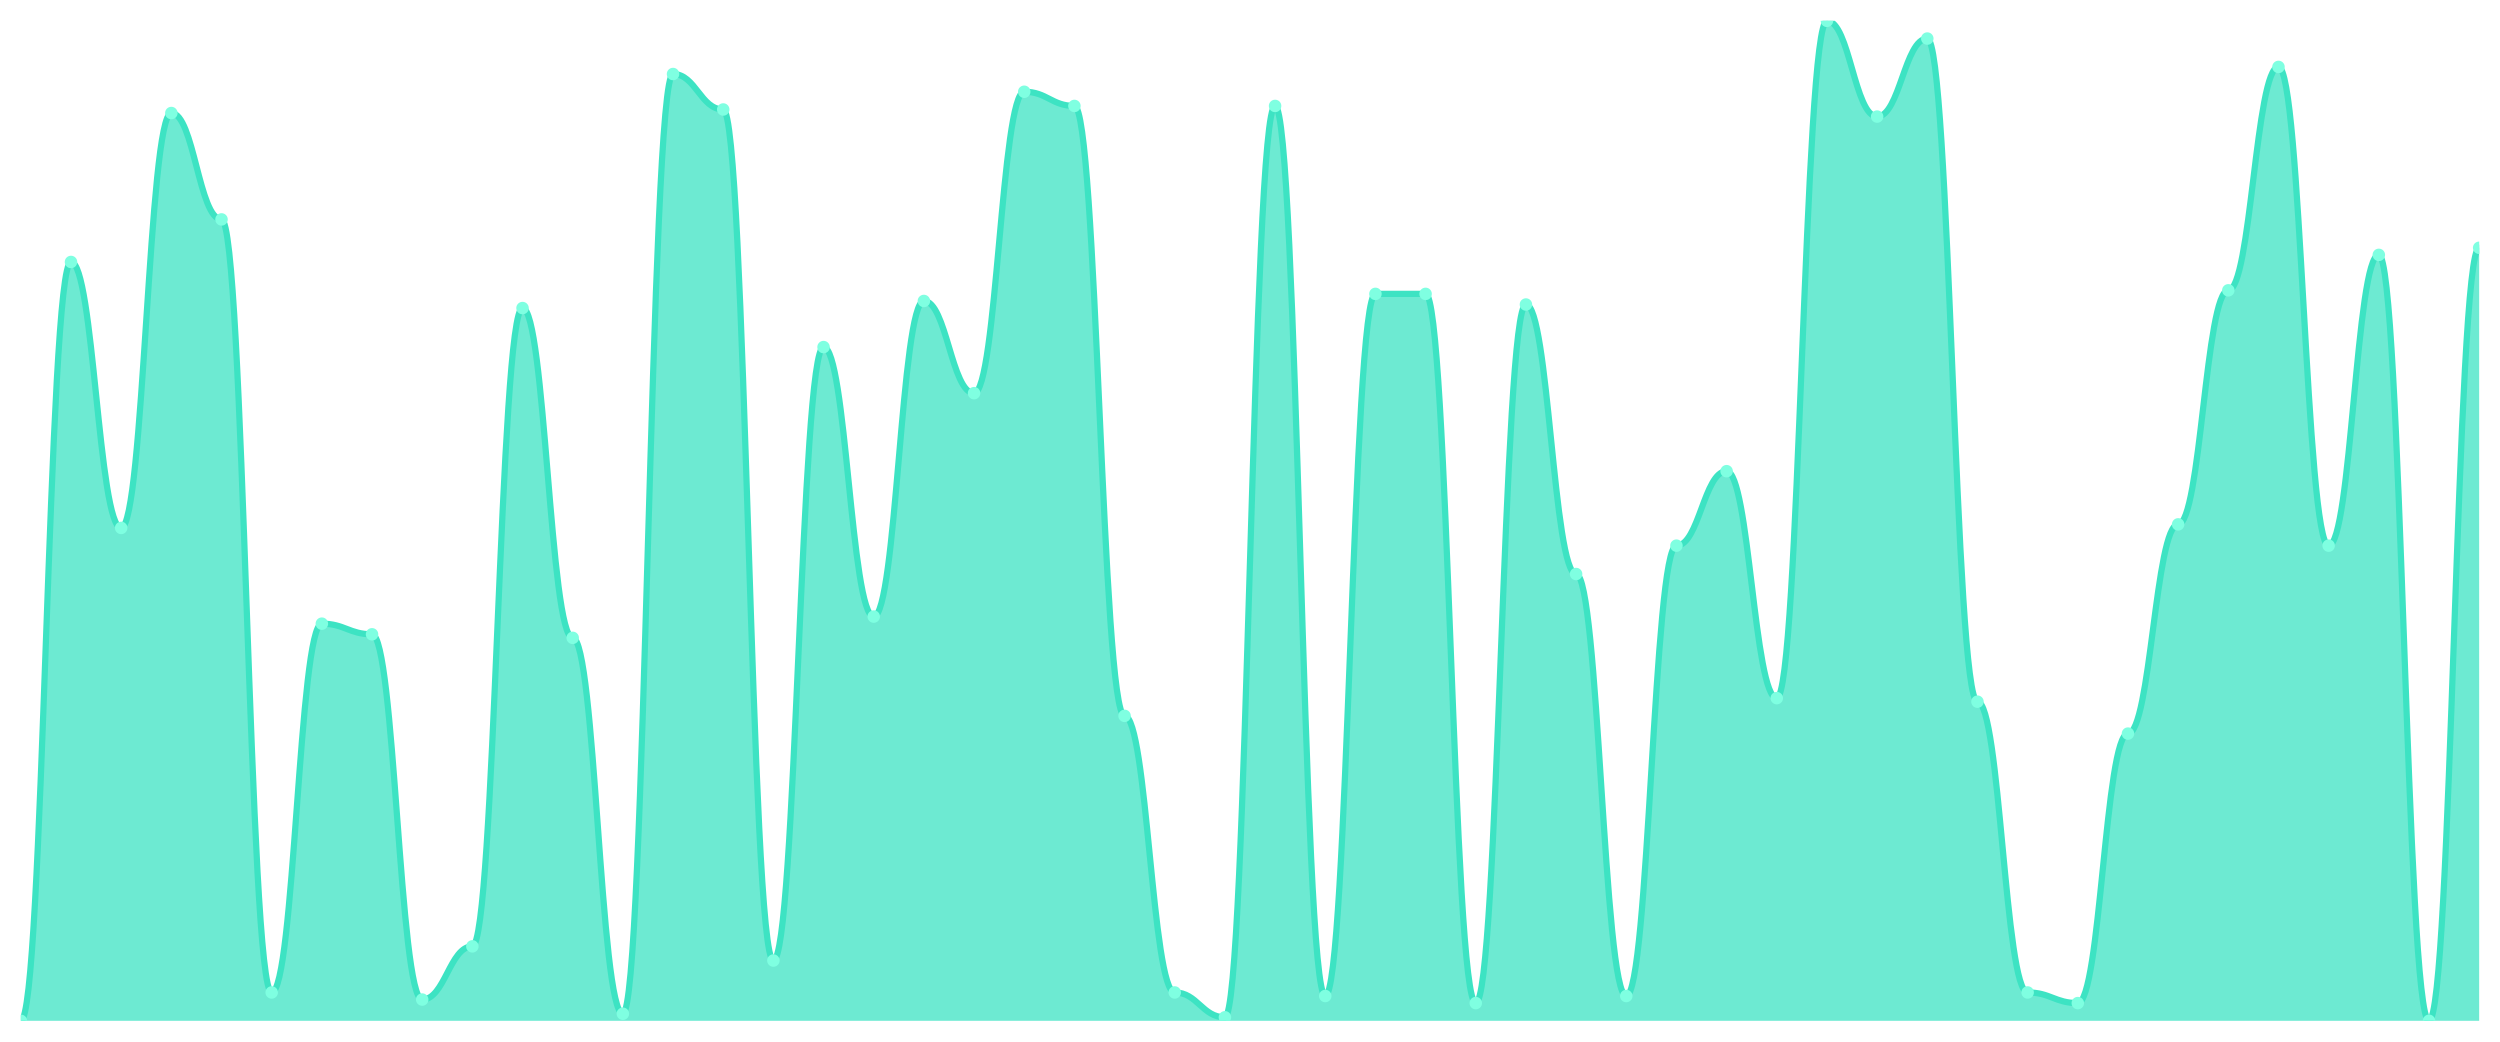
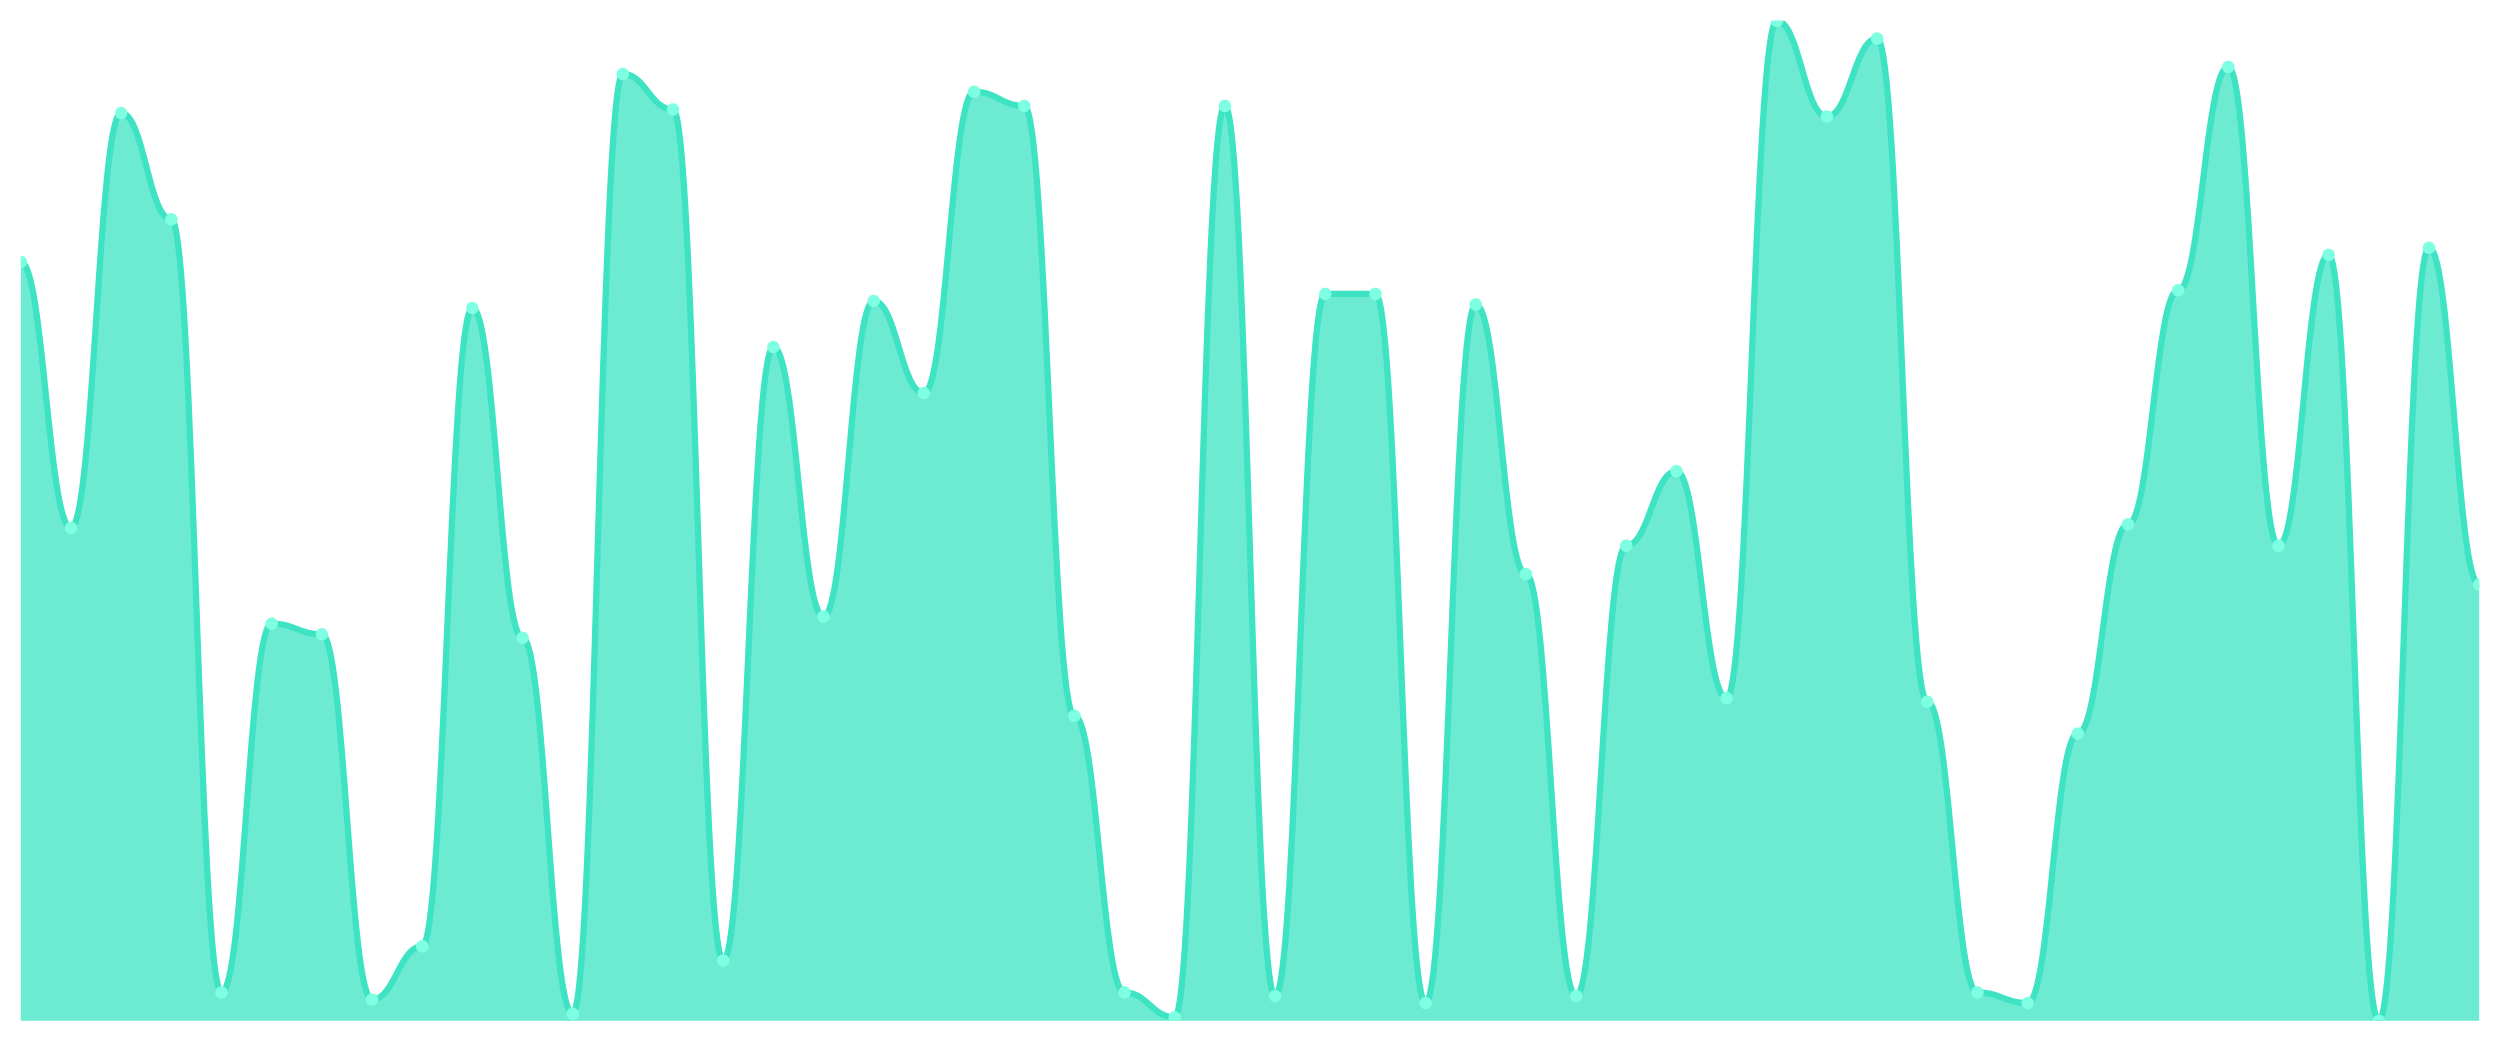
<svg xmlns="http://www.w3.org/2000/svg" viewBox="0 0 1200 500" width="1200" height="500">
  <defs>
    <clipPath id="c">
      <rect x="10" y="10" width="1180" height="480" />
    </clipPath>
  </defs>
  <rect width="1200" height="500" fill="none" />
  <g clip-path="url(#c)">
-     <path d="M 10,490 L 10,490 C 20.837,490 23.245,125.745 34.082,125.745 C 44.918,125.745 47.327,253.404 58.163,253.404 C 69,253.404 71.408,54.255 82.245,54.255 C 93.082,54.255 95.49,105.319 106.327,105.319 C 117.163,105.319 119.571,476.383 130.408,476.383 C 141.245,476.383 143.653,299.362 154.49,299.362 C 165.327,299.362 167.735,304.468 178.571,304.468 C 189.408,304.468 191.816,479.787 202.653,479.787 C 213.49,479.787 215.898,454.255 226.735,454.255 C 237.571,454.255 239.98,147.872 250.816,147.872 C 261.653,147.872 264.061,306.17 274.898,306.17 C 285.735,306.17 288.143,486.596 298.98,486.596 C 309.816,486.596 312.224,35.532 323.061,35.532 C 333.898,35.532 336.306,52.553 347.143,52.553 C 357.98,52.553 360.388,461.064 371.224,461.064 C 382.061,461.064 384.469,166.596 395.306,166.596 C 406.143,166.596 408.551,295.957 419.388,295.957 C 430.224,295.957 432.633,144.468 443.469,144.468 C 454.306,144.468 456.714,188.723 467.551,188.723 C 478.388,188.723 480.796,44.043 491.633,44.043 C 502.469,44.043 504.878,50.851 515.714,50.851 C 526.551,50.851 528.959,343.617 539.796,343.617 C 550.633,343.617 553.041,476.383 563.878,476.383 C 574.714,476.383 577.122,488.298 587.959,488.298 C 598.796,488.298 601.204,50.851 612.041,50.851 C 622.878,50.851 625.286,478.085 636.122,478.085 C 646.959,478.085 649.367,141.064 660.204,141.064 C 671.041,141.064 673.449,141.064 684.286,141.064 C 695.122,141.064 697.531,481.489 708.367,481.489 C 719.204,481.489 721.612,146.17 732.449,146.17 C 743.286,146.17 745.694,275.532 756.531,275.532 C 767.367,275.532 769.776,478.085 780.612,478.085 C 791.449,478.085 793.857,261.915 804.694,261.915 C 815.531,261.915 817.939,226.17 828.776,226.17 C 839.612,226.17 842.02,335.106 852.857,335.106 C 863.694,335.106 866.102,10 876.939,10 C 887.776,10 890.184,55.957 901.02,55.957 C 911.857,55.957 914.265,18.511 925.102,18.511 C 935.939,18.511 938.347,336.809 949.184,336.809 C 960.02,336.809 962.429,476.383 973.265,476.383 C 984.102,476.383 986.51,481.489 997.347,481.489 C 1008.184,481.489 1010.592,352.128 1021.429,352.128 C 1032.265,352.128 1034.673,251.702 1045.51,251.702 C 1056.347,251.702 1058.755,139.362 1069.592,139.362 C 1080.429,139.362 1082.837,32.128 1093.673,32.128 C 1104.51,32.128 1106.918,261.915 1117.755,261.915 C 1128.592,261.915 1131,122.34 1141.837,122.34 C 1152.673,122.34 1155.082,490 1165.918,490 C 1176.755,490 1179.163,118.936 1190,118.936 L 1190,490 Z" fill="rgba(61,227,195,0.75)" />
-     <path d="M 10,490 C 20.837,490 23.245,125.745 34.082,125.745 C 44.918,125.745 47.327,253.404 58.163,253.404 C 69,253.404 71.408,54.255 82.245,54.255 C 93.082,54.255 95.49,105.319 106.327,105.319 C 117.163,105.319 119.571,476.383 130.408,476.383 C 141.245,476.383 143.653,299.362 154.49,299.362 C 165.327,299.362 167.735,304.468 178.571,304.468 C 189.408,304.468 191.816,479.787 202.653,479.787 C 213.49,479.787 215.898,454.255 226.735,454.255 C 237.571,454.255 239.98,147.872 250.816,147.872 C 261.653,147.872 264.061,306.17 274.898,306.17 C 285.735,306.17 288.143,486.596 298.98,486.596 C 309.816,486.596 312.224,35.532 323.061,35.532 C 333.898,35.532 336.306,52.553 347.143,52.553 C 357.98,52.553 360.388,461.064 371.224,461.064 C 382.061,461.064 384.469,166.596 395.306,166.596 C 406.143,166.596 408.551,295.957 419.388,295.957 C 430.224,295.957 432.633,144.468 443.469,144.468 C 454.306,144.468 456.714,188.723 467.551,188.723 C 478.388,188.723 480.796,44.043 491.633,44.043 C 502.469,44.043 504.878,50.851 515.714,50.851 C 526.551,50.851 528.959,343.617 539.796,343.617 C 550.633,343.617 553.041,476.383 563.878,476.383 C 574.714,476.383 577.122,488.298 587.959,488.298 C 598.796,488.298 601.204,50.851 612.041,50.851 C 622.878,50.851 625.286,478.085 636.122,478.085 C 646.959,478.085 649.367,141.064 660.204,141.064 C 671.041,141.064 673.449,141.064 684.286,141.064 C 695.122,141.064 697.531,481.489 708.367,481.489 C 719.204,481.489 721.612,146.17 732.449,146.17 C 743.286,146.17 745.694,275.532 756.531,275.532 C 767.367,275.532 769.776,478.085 780.612,478.085 C 791.449,478.085 793.857,261.915 804.694,261.915 C 815.531,261.915 817.939,226.17 828.776,226.17 C 839.612,226.17 842.02,335.106 852.857,335.106 C 863.694,335.106 866.102,10 876.939,10 C 887.776,10 890.184,55.957 901.02,55.957 C 911.857,55.957 914.265,18.511 925.102,18.511 C 935.939,18.511 938.347,336.809 949.184,336.809 C 960.02,336.809 962.429,476.383 973.265,476.383 C 984.102,476.383 986.51,481.489 997.347,481.489 C 1008.184,481.489 1010.592,352.128 1021.429,352.128 C 1032.265,352.128 1034.673,251.702 1045.51,251.702 C 1056.347,251.702 1058.755,139.362 1069.592,139.362 C 1080.429,139.362 1082.837,32.128 1093.673,32.128 C 1104.51,32.128 1106.918,261.915 1117.755,261.915 C 1128.592,261.915 1131,122.34 1141.837,122.34 C 1152.673,122.34 1155.082,490 1165.918,490 C 1176.755,490 1179.163,118.936 1190,118.936" fill="none" stroke="#3de3c3" stroke-width="3" stroke-linecap="round" stroke-linejoin="round" />
-     <circle cx="10" cy="490" r="3" fill="#7fffe1" />
-     <circle cx="34.082" cy="125.745" r="3" fill="#7fffe1" />
-     <circle cx="58.163" cy="253.404" r="3" fill="#7fffe1" />
-     <circle cx="82.245" cy="54.255" r="3" fill="#7fffe1" />
-     <circle cx="106.327" cy="105.319" r="3" fill="#7fffe1" />
-     <circle cx="130.408" cy="476.383" r="3" fill="#7fffe1" />
-     <circle cx="154.49" cy="299.362" r="3" fill="#7fffe1" />
-     <circle cx="178.571" cy="304.468" r="3" fill="#7fffe1" />
-     <circle cx="202.653" cy="479.787" r="3" fill="#7fffe1" />
-     <circle cx="226.735" cy="454.255" r="3" fill="#7fffe1" />
-     <circle cx="250.816" cy="147.872" r="3" fill="#7fffe1" />
-     <circle cx="274.898" cy="306.17" r="3" fill="#7fffe1" />
-     <circle cx="298.98" cy="486.596" r="3" fill="#7fffe1" />
-     <circle cx="323.061" cy="35.532" r="3" fill="#7fffe1" />
-     <circle cx="347.143" cy="52.553" r="3" fill="#7fffe1" />
-     <circle cx="371.224" cy="461.064" r="3" fill="#7fffe1" />
-     <circle cx="395.306" cy="166.596" r="3" fill="#7fffe1" />
-     <circle cx="419.388" cy="295.957" r="3" fill="#7fffe1" />
-     <circle cx="443.469" cy="144.468" r="3" fill="#7fffe1" />
-     <circle cx="467.551" cy="188.723" r="3" fill="#7fffe1" />
-     <circle cx="491.633" cy="44.043" r="3" fill="#7fffe1" />
-     <circle cx="515.714" cy="50.851" r="3" fill="#7fffe1" />
-     <circle cx="539.796" cy="343.617" r="3" fill="#7fffe1" />
-     <circle cx="563.878" cy="476.383" r="3" fill="#7fffe1" />
-     <circle cx="587.959" cy="488.298" r="3" fill="#7fffe1" />
-     <circle cx="612.041" cy="50.851" r="3" fill="#7fffe1" />
-     <circle cx="636.122" cy="478.085" r="3" fill="#7fffe1" />
+     <path d="M 10,490 L 10,125.745 C 20.837,125.745 23.245,253.404 34.082,253.404 C 44.918,253.404 47.327,54.255 58.163,54.255 C 69,54.255 71.408,105.319 82.245,105.319 C 93.082,105.319 95.49,476.383 106.327,476.383 C 117.163,476.383 119.571,299.362 130.408,299.362 C 141.245,299.362 143.653,304.468 154.49,304.468 C 165.327,304.468 167.735,479.787 178.571,479.787 C 189.408,479.787 191.816,454.255 202.653,454.255 C 213.49,454.255 215.898,147.872 226.735,147.872 C 237.571,147.872 239.98,306.17 250.816,306.17 C 261.653,306.17 264.061,486.596 274.898,486.596 C 285.735,486.596 288.143,35.532 298.98,35.532 C 309.816,35.532 312.224,52.553 323.061,52.553 C 333.898,52.553 336.306,461.064 347.143,461.064 C 357.98,461.064 360.388,166.596 371.224,166.596 C 382.061,166.596 384.469,295.957 395.306,295.957 C 406.143,295.957 408.551,144.468 419.388,144.468 C 430.224,144.468 432.633,188.723 443.469,188.723 C 454.306,188.723 456.714,44.043 467.551,44.043 C 478.388,44.043 480.796,50.851 491.633,50.851 C 502.469,50.851 504.878,343.617 515.714,343.617 C 526.551,343.617 528.959,476.383 539.796,476.383 C 550.633,476.383 553.041,488.298 563.878,488.298 C 574.714,488.298 577.122,50.851 587.959,50.851 C 598.796,50.851 601.204,478.085 612.041,478.085 C 622.878,478.085 625.286,141.064 636.122,141.064 C 646.959,141.064 649.367,141.064 660.204,141.064 C 671.041,141.064 673.449,481.489 684.286,481.489 C 695.122,481.489 697.531,146.17 708.367,146.17 C 719.204,146.17 721.612,275.532 732.449,275.532 C 743.286,275.532 745.694,478.085 756.531,478.085 C 767.367,478.085 769.776,261.915 780.612,261.915 C 791.449,261.915 793.857,226.17 804.694,226.17 C 815.531,226.17 817.939,335.106 828.776,335.106 C 839.612,335.106 842.02,10 852.857,10 C 863.694,10 866.102,55.957 876.939,55.957 C 887.776,55.957 890.184,18.511 901.02,18.511 C 911.857,18.511 914.265,336.809 925.102,336.809 C 935.939,336.809 938.347,476.383 949.184,476.383 C 960.02,476.383 962.429,481.489 973.265,481.489 C 984.102,481.489 986.51,352.128 997.347,352.128 C 1008.184,352.128 1010.592,251.702 1021.429,251.702 C 1032.265,251.702 1034.673,139.362 1045.51,139.362 C 1056.347,139.362 1058.755,32.128 1069.592,32.128 C 1080.429,32.128 1082.837,261.915 1093.673,261.915 C 1104.51,261.915 1106.918,122.34 1117.755,122.34 C 1128.592,122.34 1131,490 1141.837,490 C 1152.673,490 1155.082,118.936 1165.918,118.936 C 1176.755,118.936 1179.163,280.638 1190,280.638 L 1190,490 Z" fill="rgba(61,227,195,0.75)" />
+     <path d="M 10,125.745 C 20.837,125.745 23.245,253.404 34.082,253.404 C 44.918,253.404 47.327,54.255 58.163,54.255 C 69,54.255 71.408,105.319 82.245,105.319 C 93.082,105.319 95.49,476.383 106.327,476.383 C 117.163,476.383 119.571,299.362 130.408,299.362 C 141.245,299.362 143.653,304.468 154.49,304.468 C 165.327,304.468 167.735,479.787 178.571,479.787 C 189.408,479.787 191.816,454.255 202.653,454.255 C 213.49,454.255 215.898,147.872 226.735,147.872 C 237.571,147.872 239.98,306.17 250.816,306.17 C 261.653,306.17 264.061,486.596 274.898,486.596 C 285.735,486.596 288.143,35.532 298.98,35.532 C 309.816,35.532 312.224,52.553 323.061,52.553 C 333.898,52.553 336.306,461.064 347.143,461.064 C 357.98,461.064 360.388,166.596 371.224,166.596 C 382.061,166.596 384.469,295.957 395.306,295.957 C 406.143,295.957 408.551,144.468 419.388,144.468 C 430.224,144.468 432.633,188.723 443.469,188.723 C 454.306,188.723 456.714,44.043 467.551,44.043 C 478.388,44.043 480.796,50.851 491.633,50.851 C 502.469,50.851 504.878,343.617 515.714,343.617 C 526.551,343.617 528.959,476.383 539.796,476.383 C 550.633,476.383 553.041,488.298 563.878,488.298 C 574.714,488.298 577.122,50.851 587.959,50.851 C 598.796,50.851 601.204,478.085 612.041,478.085 C 622.878,478.085 625.286,141.064 636.122,141.064 C 646.959,141.064 649.367,141.064 660.204,141.064 C 671.041,141.064 673.449,481.489 684.286,481.489 C 695.122,481.489 697.531,146.17 708.367,146.17 C 719.204,146.17 721.612,275.532 732.449,275.532 C 743.286,275.532 745.694,478.085 756.531,478.085 C 767.367,478.085 769.776,261.915 780.612,261.915 C 791.449,261.915 793.857,226.17 804.694,226.17 C 815.531,226.17 817.939,335.106 828.776,335.106 C 839.612,335.106 842.02,10 852.857,10 C 863.694,10 866.102,55.957 876.939,55.957 C 887.776,55.957 890.184,18.511 901.02,18.511 C 911.857,18.511 914.265,336.809 925.102,336.809 C 935.939,336.809 938.347,476.383 949.184,476.383 C 960.02,476.383 962.429,481.489 973.265,481.489 C 984.102,481.489 986.51,352.128 997.347,352.128 C 1008.184,352.128 1010.592,251.702 1021.429,251.702 C 1032.265,251.702 1034.673,139.362 1045.51,139.362 C 1056.347,139.362 1058.755,32.128 1069.592,32.128 C 1080.429,32.128 1082.837,261.915 1093.673,261.915 C 1104.51,261.915 1106.918,122.34 1117.755,122.34 C 1128.592,122.34 1131,490 1141.837,490 C 1152.673,490 1155.082,118.936 1165.918,118.936 C 1176.755,118.936 1179.163,280.638 1190,280.638" fill="none" stroke="#3de3c3" stroke-width="3" stroke-linecap="round" stroke-linejoin="round" />
+     <circle cx="10" cy="125.745" r="3" fill="#7fffe1" />
+     <circle cx="34.082" cy="253.404" r="3" fill="#7fffe1" />
+     <circle cx="58.163" cy="54.255" r="3" fill="#7fffe1" />
+     <circle cx="82.245" cy="105.319" r="3" fill="#7fffe1" />
+     <circle cx="106.327" cy="476.383" r="3" fill="#7fffe1" />
+     <circle cx="130.408" cy="299.362" r="3" fill="#7fffe1" />
+     <circle cx="154.49" cy="304.468" r="3" fill="#7fffe1" />
+     <circle cx="178.571" cy="479.787" r="3" fill="#7fffe1" />
+     <circle cx="202.653" cy="454.255" r="3" fill="#7fffe1" />
+     <circle cx="226.735" cy="147.872" r="3" fill="#7fffe1" />
+     <circle cx="250.816" cy="306.17" r="3" fill="#7fffe1" />
+     <circle cx="274.898" cy="486.596" r="3" fill="#7fffe1" />
+     <circle cx="298.98" cy="35.532" r="3" fill="#7fffe1" />
+     <circle cx="323.061" cy="52.553" r="3" fill="#7fffe1" />
+     <circle cx="347.143" cy="461.064" r="3" fill="#7fffe1" />
+     <circle cx="371.224" cy="166.596" r="3" fill="#7fffe1" />
+     <circle cx="395.306" cy="295.957" r="3" fill="#7fffe1" />
+     <circle cx="419.388" cy="144.468" r="3" fill="#7fffe1" />
+     <circle cx="443.469" cy="188.723" r="3" fill="#7fffe1" />
+     <circle cx="467.551" cy="44.043" r="3" fill="#7fffe1" />
+     <circle cx="491.633" cy="50.851" r="3" fill="#7fffe1" />
+     <circle cx="515.714" cy="343.617" r="3" fill="#7fffe1" />
+     <circle cx="539.796" cy="476.383" r="3" fill="#7fffe1" />
+     <circle cx="563.878" cy="488.298" r="3" fill="#7fffe1" />
+     <circle cx="587.959" cy="50.851" r="3" fill="#7fffe1" />
+     <circle cx="612.041" cy="478.085" r="3" fill="#7fffe1" />
+     <circle cx="636.122" cy="141.064" r="3" fill="#7fffe1" />
    <circle cx="660.204" cy="141.064" r="3" fill="#7fffe1" />
-     <circle cx="684.286" cy="141.064" r="3" fill="#7fffe1" />
-     <circle cx="708.367" cy="481.489" r="3" fill="#7fffe1" />
-     <circle cx="732.449" cy="146.17" r="3" fill="#7fffe1" />
-     <circle cx="756.531" cy="275.532" r="3" fill="#7fffe1" />
-     <circle cx="780.612" cy="478.085" r="3" fill="#7fffe1" />
-     <circle cx="804.694" cy="261.915" r="3" fill="#7fffe1" />
-     <circle cx="828.776" cy="226.17" r="3" fill="#7fffe1" />
-     <circle cx="852.857" cy="335.106" r="3" fill="#7fffe1" />
-     <circle cx="876.939" cy="10" r="3" fill="#7fffe1" />
-     <circle cx="901.02" cy="55.957" r="3" fill="#7fffe1" />
-     <circle cx="925.102" cy="18.511" r="3" fill="#7fffe1" />
-     <circle cx="949.184" cy="336.809" r="3" fill="#7fffe1" />
-     <circle cx="973.265" cy="476.383" r="3" fill="#7fffe1" />
-     <circle cx="997.347" cy="481.489" r="3" fill="#7fffe1" />
-     <circle cx="1021.429" cy="352.128" r="3" fill="#7fffe1" />
-     <circle cx="1045.51" cy="251.702" r="3" fill="#7fffe1" />
-     <circle cx="1069.592" cy="139.362" r="3" fill="#7fffe1" />
-     <circle cx="1093.673" cy="32.128" r="3" fill="#7fffe1" />
-     <circle cx="1117.755" cy="261.915" r="3" fill="#7fffe1" />
-     <circle cx="1141.837" cy="122.34" r="3" fill="#7fffe1" />
-     <circle cx="1165.918" cy="490" r="3" fill="#7fffe1" />
-     <circle cx="1190" cy="118.936" r="3" fill="#7fffe1" />
+     <circle cx="684.286" cy="481.489" r="3" fill="#7fffe1" />
+     <circle cx="708.367" cy="146.17" r="3" fill="#7fffe1" />
+     <circle cx="732.449" cy="275.532" r="3" fill="#7fffe1" />
+     <circle cx="756.531" cy="478.085" r="3" fill="#7fffe1" />
+     <circle cx="780.612" cy="261.915" r="3" fill="#7fffe1" />
+     <circle cx="804.694" cy="226.17" r="3" fill="#7fffe1" />
+     <circle cx="828.776" cy="335.106" r="3" fill="#7fffe1" />
+     <circle cx="852.857" cy="10" r="3" fill="#7fffe1" />
+     <circle cx="876.939" cy="55.957" r="3" fill="#7fffe1" />
+     <circle cx="901.02" cy="18.511" r="3" fill="#7fffe1" />
+     <circle cx="925.102" cy="336.809" r="3" fill="#7fffe1" />
+     <circle cx="949.184" cy="476.383" r="3" fill="#7fffe1" />
+     <circle cx="973.265" cy="481.489" r="3" fill="#7fffe1" />
+     <circle cx="997.347" cy="352.128" r="3" fill="#7fffe1" />
+     <circle cx="1021.429" cy="251.702" r="3" fill="#7fffe1" />
+     <circle cx="1045.51" cy="139.362" r="3" fill="#7fffe1" />
+     <circle cx="1069.592" cy="32.128" r="3" fill="#7fffe1" />
+     <circle cx="1093.673" cy="261.915" r="3" fill="#7fffe1" />
+     <circle cx="1117.755" cy="122.34" r="3" fill="#7fffe1" />
+     <circle cx="1141.837" cy="490" r="3" fill="#7fffe1" />
+     <circle cx="1165.918" cy="118.936" r="3" fill="#7fffe1" />
+     <circle cx="1190" cy="280.638" r="3" fill="#7fffe1" />
  </g>
</svg>
